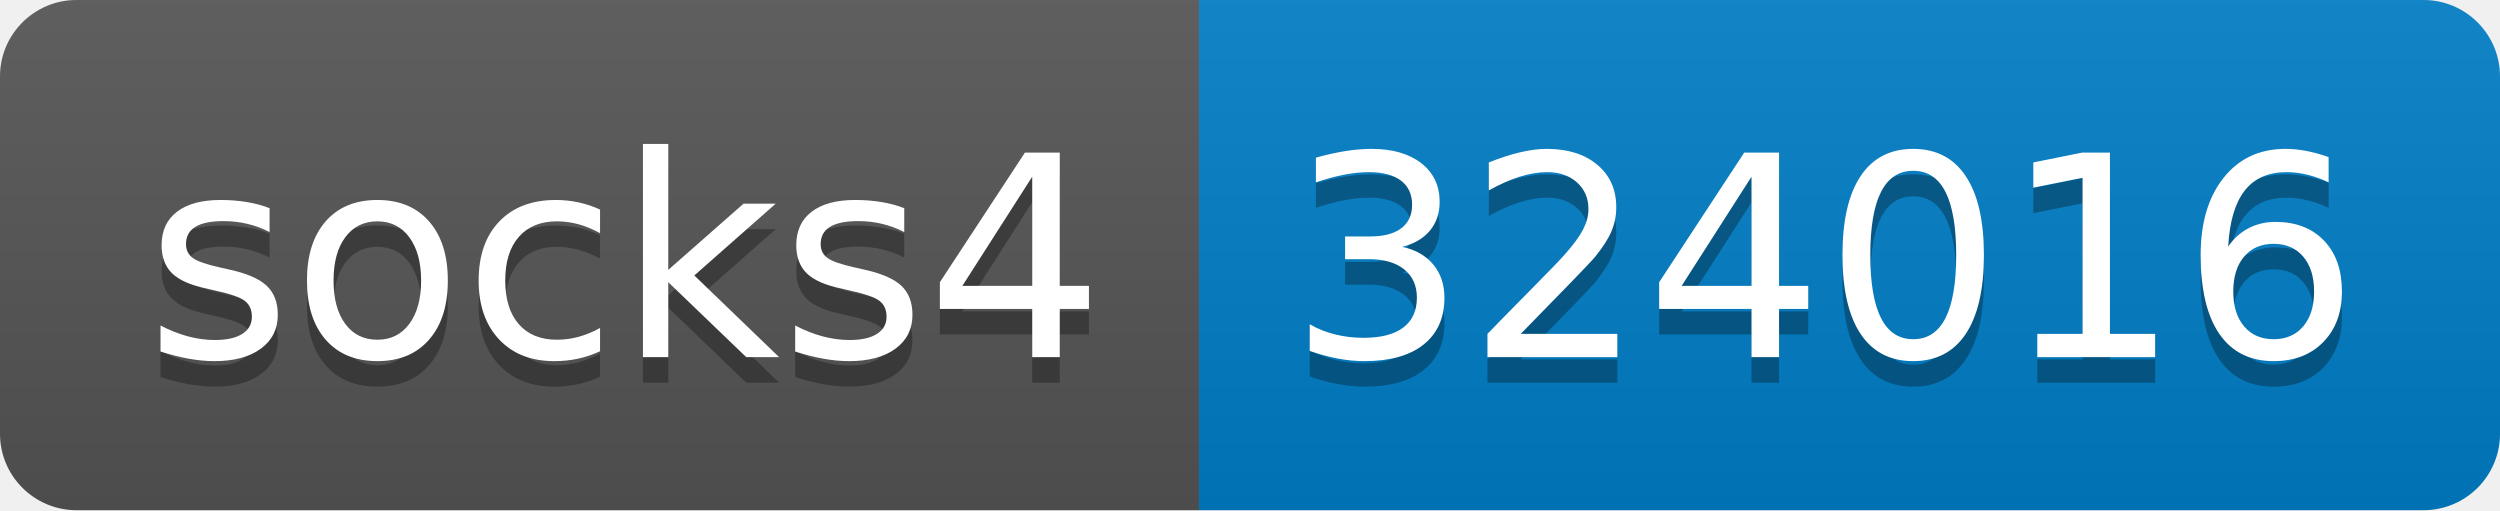
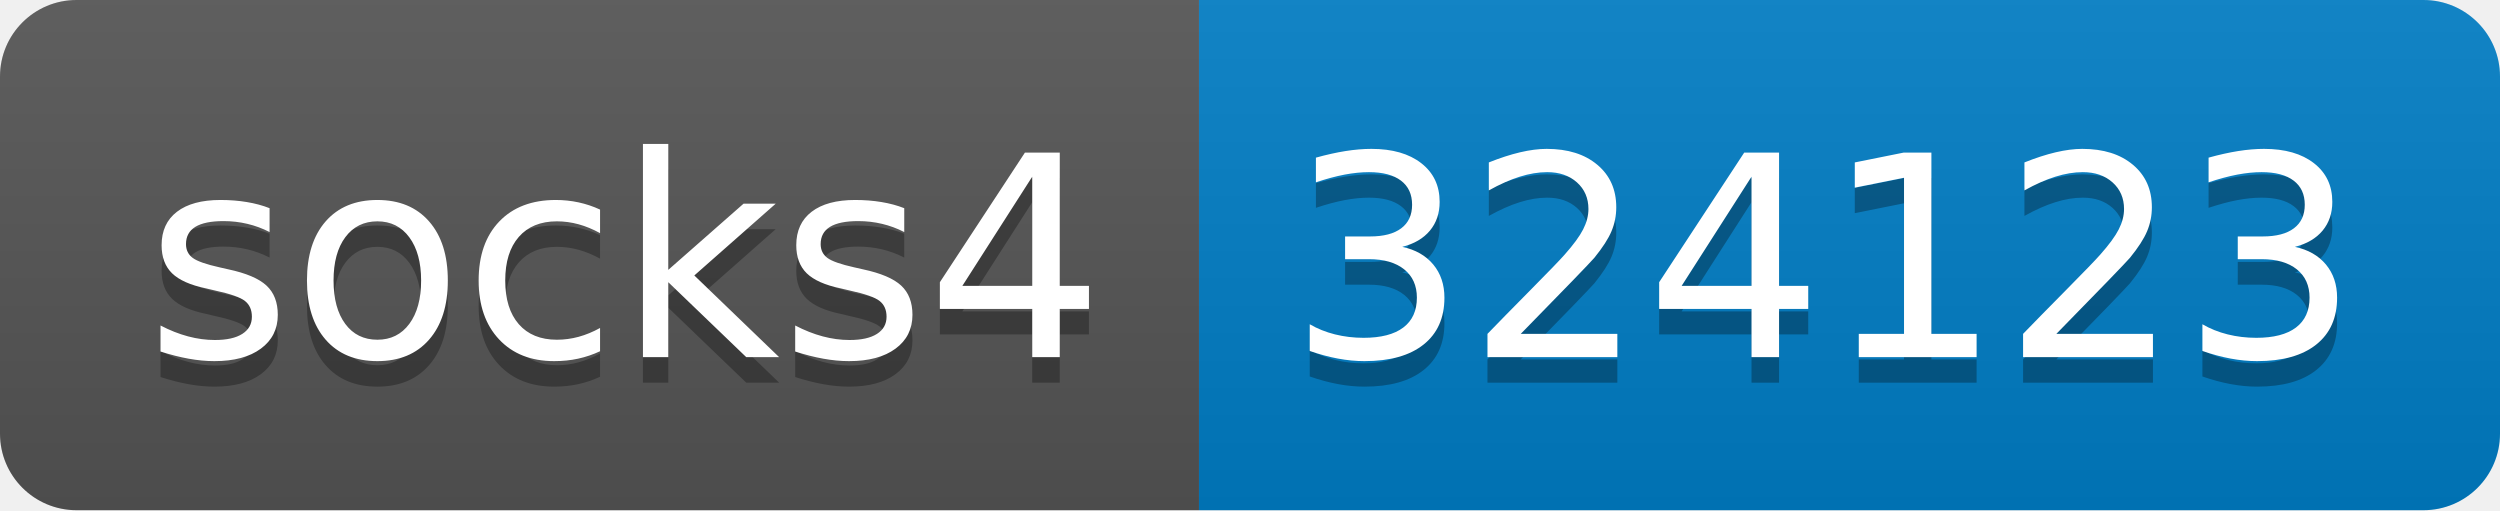
- <svg xmlns="http://www.w3.org/2000/svg" width="98" height="20" role="img" aria-label="socks4: 324016">
+ <svg xmlns="http://www.w3.org/2000/svg" width="98" height="20" role="img" aria-label="socks4: 324123">
  <linearGradient id="s" x2="0" y2="100%">
    <stop offset="0" stop-color="#bbb" stop-opacity=".1" />
    <stop offset="1" stop-opacity=".1" />
  </linearGradient>
  <clipPath id="r">
    <rect width="98" height="20" rx="3" fill="#fff" />
  </clipPath>
  <g clip-path="url(#r)">
    <rect width="47" height="20" fill="#555" />
    <rect x="47" width="51" height="20" fill="#007ec6" />
    <rect width="98" height="20" fill="url(#s)" />
  </g>
  <g fill="#fff" text-anchor="middle" font-family="Verdana,Geneva,DejaVu Sans,sans-serif" text-rendering="geometricPrecision" font-size="110">
    <text aria-hidden="true" x="245" y="150" fill="#010101" fill-opacity=".3" transform="scale(.1)" textLength="370">socks4</text>
    <text x="245" y="140" transform="scale(.1)" fill="#fff" textLength="370">socks4</text>
-     <text aria-hidden="true" x="715" y="150" fill="#010101" fill-opacity=".3" transform="scale(.1)" textLength="410">324016</text>
-     <text x="715" y="140" transform="scale(.1)" fill="#fff" textLength="410">324016</text>
+     <text aria-hidden="true" x="715" y="150" fill="#010101" fill-opacity=".3" transform="scale(.1)" textLength="410">324123</text>
+     <text x="715" y="140" transform="scale(.1)" fill="#fff" textLength="410">324123</text>
  </g>
</svg>
